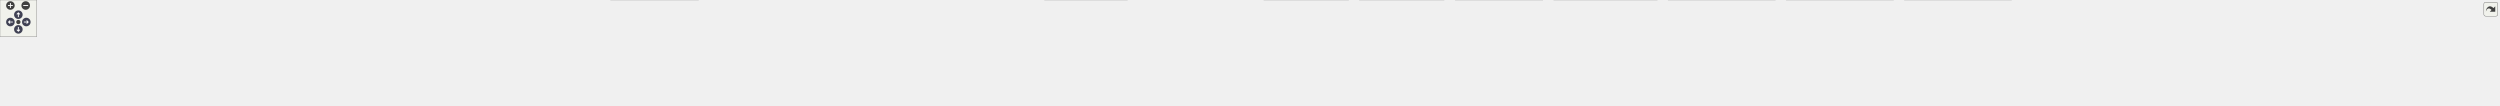
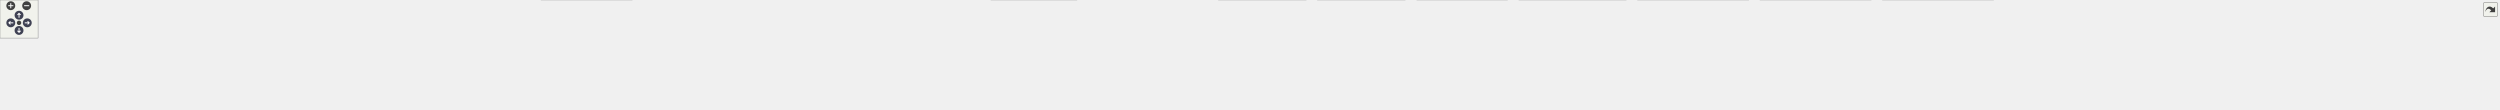
<svg xmlns="http://www.w3.org/2000/svg" xmlns:xlink="http://www.w3.org/1999/xlink" id="main" version="1.1" xml:space="preserve">
  <style type="text/css">
.node, .edge {opacity: 0.7;}
.node.selected, .edge.selected {opacity: 1;}
.edge:hover path { stroke: red; }
.edge:hover polygon { stroke: red; fill: red; }
</style>
  <defs>
    <circle id="rim" cx="0" cy="0" r="7" />
    <circle id="rim2" cx="0" cy="0" r="3.5" />
    <g id="zoomPlus">
      <use xlink:href="#rim" fill="#404040">
        <set attributeName="fill" to="#808080" begin="zoomplus.mouseover" end="zoomplus.mouseout" />
      </use>
      <path d="M-4,0h8M0,-4v8" fill="none" stroke="white" stroke-width="1.5" pointer-events="none" />
    </g>
    <g id="zoomMin">
      <use xlink:href="#rim" fill="#404040">
        <set attributeName="fill" to="#808080" begin="zoomminus.mouseover" end="zoomminus.mouseout" />
      </use>
      <path d="M-4,0h8" fill="none" stroke="white" stroke-width="1.5" pointer-events="none" />
    </g>
    <g id="arrowUp" transform="translate(30 24)">
      <use xlink:href="#rim" />
      <path pointer-events="none" fill="none" stroke="white" stroke-width="1.5" d="M0,-3.0v7 M-2.5,-0.5L0,-3.0L2.5,-0.5" />
    </g>
    <g id="arrowRight" transform="rotate(90) translate(36 -43)">
      <use xlink:href="#rim" />
      <path pointer-events="none" fill="none" stroke="white" stroke-width="1.5" d="M0,-3.0v7 M-2.5,-0.5L0,-3.0L2.5,-0.5" />
    </g>
    <g id="arrowDown" transform="rotate(180) translate(-30 -48)">
      <use xlink:href="#rim" />
      <path pointer-events="none" fill="none" stroke="white" stroke-width="1.5" d="M0,-3.0v7 M-2.5,-0.5L0,-3.0L2.5,-0.5" />
    </g>
    <g id="arrowLeft" transform="rotate(270) translate(-36 17)">
      <use xlink:href="#rim" />
      <path pointer-events="none" fill="none" stroke="white" stroke-width="1.5" d="M0,-3.0v7 M-2.5,-0.5L0,-3.0L2.5,-0.5" />
    </g>
    <g id="resetDef">
      <use xlink:href="#rim2" fill="#404040">
        <set attributeName="fill" to="#808080" begin="reset.mouseover" end="reset.mouseout" />
      </use>
    </g>
  </defs>
  <svg id="graph" class="graph">
    <g id="viewport">
      <g id="Node000001" class="node">
        <g id="a_Node000001">
          <a xlink:title=" ">
-             <polygon fill="#999999" stroke="#666666" points="1940.25,-112 1787,-112 1787,-68 1940.25,-68 1940.25,-112" />
-             <text text-anchor="start" x="1795" y="-98.5" font-family="Helvetica,sans-Serif" font-size="10.00">src/test/java/fr/softsf</text>
-             <text text-anchor="start" x="1795" y="-86.5" font-family="Helvetica,sans-Serif" font-size="10.00">/sudokufx/viewmodel/HelpView</text>
-             <text text-anchor="middle" x="1863.62" y="-74.5" font-family="Helvetica,sans-Serif" font-size="10.00">ModelUTest.java</text>
+             <polygon fill="#999999" stroke="#666666" points="1885.25,-112 1732,-112 1732,-68 1885.25,-68 1885.25,-112" />
+             <text text-anchor="start" x="1740" y="-98.5" font-family="Helvetica,sans-Serif" font-size="10.00">src/test/java/fr/softsf</text>
+             <text text-anchor="start" x="1740" y="-86.5" font-family="Helvetica,sans-Serif" font-size="10.00">/sudokufx/viewmodel/HelpView</text>
+             <text text-anchor="middle" x="1808.62" y="-74.5" font-family="Helvetica,sans-Serif" font-size="10.00">ModelUTest.java</text>
          </a>
        </g>
      </g>
      <g id="Node000002" class="node">
        <g id="a_Node000002">
          <a xlink:title=" ">
            <polygon fill="#e0e0e0" stroke="#999999" points="63.25,-26 0,-26 0,-6 63.25,-6 63.25,-26" />
            <text text-anchor="middle" x="31.62" y="-12.5" font-family="Helvetica,sans-Serif" font-size="10.00">java.io.File</text>
          </a>
        </g>
      </g>
      <g id="edge1_Node000001_Node000002" class="edge">
        <g id="a_edge1_Node000001_Node000002">
          <a xlink:title=" ">
-             <path fill="none" stroke="#63b8ff" d="M1786.7,-88.03C1465.63,-83.79 241.19,-65.54 71.62,-32 68.99,-31.48 66.29,-30.8 63.61,-30.03" />
-             <polygon fill="#63b8ff" stroke="#63b8ff" points="64.87,-26.76 54.27,-26.9 62.64,-33.4 64.87,-26.76" />
+             <path fill="none" stroke="#63b8ff" d="M1731.68,-87.95C1416.84,-83.44 235.56,-64.51 71.62,-32 68.99,-31.48 66.29,-30.8 63.61,-30.02" />
+             <polygon fill="#63b8ff" stroke="#63b8ff" points="64.87,-26.76 54.27,-26.9 62.64,-33.39 64.87,-26.76" />
          </a>
        </g>
      </g>
      <g id="Node000003" class="node">
        <g id="a_Node000003">
          <a xlink:title=" ">
            <polygon fill="#e0e0e0" stroke="#999999" points="212.38,-26 80.88,-26 80.88,-6 212.38,-6 212.38,-26" />
            <text text-anchor="middle" x="146.62" y="-12.5" font-family="Helvetica,sans-Serif" font-size="10.00">javafx.application.Platform</text>
          </a>
        </g>
      </g>
      <g id="edge2_Node000001_Node000003" class="edge">
        <g id="a_edge2_Node000001_Node000003">
          <a xlink:title=" ">
-             <path fill="none" stroke="#63b8ff" d="M1786.68,-88.02C1504.9,-84.16 529.77,-68.44 220.62,-32 213.36,-31.14 205.75,-29.95 198.29,-28.6" />
-             <polygon fill="#63b8ff" stroke="#63b8ff" points="199.11,-25.2 188.63,-26.75 197.79,-32.07 199.11,-25.2" />
+             <path fill="none" stroke="#63b8ff" d="M1731.89,-87.92C1456.51,-83.76 518.55,-67.3 220.62,-32 213.36,-31.14 205.75,-29.94 198.29,-28.6" />
+             <polygon fill="#63b8ff" stroke="#63b8ff" points="199.11,-25.19 188.63,-26.74 197.79,-32.06 199.11,-25.19" />
          </a>
        </g>
      </g>
      <g id="Node000004" class="node">
        <g id="a_Node000004">
          <a xlink:title=" ">
-             <polygon fill="#e0e0e0" stroke="#999999" points="357.12,-26 230.12,-26 230.12,-6 357.12,-6 357.12,-26" />
-             <text text-anchor="middle" x="293.62" y="-12.5" font-family="Helvetica,sans-Serif" font-size="10.00">javafx.scene.control.Alert</text>
+             <polygon fill="#e0e0e0" stroke="#999999" points="365.25,-26 230,-26 230,-6 365.25,-6 365.25,-26" />
+             <text text-anchor="middle" x="297.62" y="-12.5" font-family="Helvetica,sans-Serif" font-size="10.00">javafx.scene.control.Button</text>
          </a>
        </g>
      </g>
      <g id="edge3_Node000001_Node000004" class="edge">
        <g id="a_edge3_Node000001_Node000004">
          <a xlink:title=" ">
-             <path fill="none" stroke="#63b8ff" d="M1786.69,-87.78C1521.28,-83.28 644.95,-66.17 365.62,-32 358.64,-31.15 351.32,-29.96 344.14,-28.63" />
-             <polygon fill="#63b8ff" stroke="#63b8ff" points="345.01,-25.24 334.52,-26.74 343.66,-32.11 345.01,-25.24" />
+             <path fill="none" stroke="#63b8ff" d="M1731.88,-87.5C1474.19,-82.21 641.13,-63.07 374.62,-32 367.08,-31.12 359.17,-29.91 351.41,-28.56" />
+             <polygon fill="#63b8ff" stroke="#63b8ff" points="352.17,-25.14 341.7,-26.77 350.9,-32.03 352.17,-25.14" />
          </a>
        </g>
      </g>
      <g id="Node000005" class="node">
        <g id="a_Node000005">
          <a xlink:title=" ">
-             <polygon fill="#e0e0e0" stroke="#999999" points="510.25,-26 375,-26 375,-6 510.25,-6 510.25,-26" />
-             <text text-anchor="middle" x="442.62" y="-12.5" font-family="Helvetica,sans-Serif" font-size="10.00">javafx.scene.control.Button</text>
+             <polygon fill="#e0e0e0" stroke="#999999" points="539.75,-26 383.5,-26 383.5,-6 539.75,-6 539.75,-26" />
+             <text text-anchor="middle" x="461.62" y="-12.5" font-family="Helvetica,sans-Serif" font-size="10.00">javafx.scene.control.ButtonType</text>
          </a>
        </g>
      </g>
      <g id="edge4_Node000001_Node000005" class="edge">
        <g id="a_edge4_Node000001_Node000005">
          <a xlink:title=" ">
-             <path fill="none" stroke="#63b8ff" d="M1786.78,-89.76C1580.75,-90.94 999.15,-88.55 519.62,-32 512.08,-31.11 504.17,-29.9 496.41,-28.54" />
-             <polygon fill="#63b8ff" stroke="#63b8ff" points="497.17,-25.12 486.7,-26.75 495.9,-32.01 497.17,-25.12" />
+             <path fill="none" stroke="#63b8ff" d="M1731.66,-88.87C1534.42,-87.83 994.91,-80.37 548.62,-32 539.84,-31.05 530.6,-29.76 521.55,-28.35" />
+             <polygon fill="#63b8ff" stroke="#63b8ff" points="522.18,-24.9 511.74,-26.74 521.04,-31.81 522.18,-24.9" />
          </a>
        </g>
      </g>
      <g id="Node000006" class="node">
        <g id="a_Node000006">
          <a xlink:title=" ">
-             <polygon fill="#e0e0e0" stroke="#999999" points="684.75,-26 528.5,-26 528.5,-6 684.75,-6 684.75,-26" />
-             <text text-anchor="middle" x="606.62" y="-12.5" font-family="Helvetica,sans-Serif" font-size="10.00">javafx.scene.control.ButtonType</text>
+             <polygon fill="#e0e0e0" stroke="#999999" points="699.62,-26 557.62,-26 557.62,-6 699.62,-6 699.62,-26" />
+             <text text-anchor="middle" x="628.62" y="-12.5" font-family="Helvetica,sans-Serif" font-size="10.00">org.junit.jupiter.api.AfterEach</text>
          </a>
        </g>
      </g>
      <g id="edge5_Node000001_Node000006" class="edge">
        <g id="a_edge5_Node000001_Node000006">
          <a xlink:title=" ">
-             <path fill="none" stroke="#63b8ff" d="M1786.71,-88.49C1599.23,-86.56 1103.98,-77.2 693.62,-32 684.84,-31.03 675.6,-29.74 666.56,-28.32" />
-             <polygon fill="#63b8ff" stroke="#63b8ff" points="667.18,-24.87 656.74,-26.71 666.05,-31.78 667.18,-24.87" />
+             <path fill="none" stroke="#63b8ff" d="M1731.64,-88.54C1551.89,-86.7 1090.77,-77.52 708.62,-32 700.8,-31.07 692.6,-29.83 684.54,-28.47" />
+             <polygon fill="#63b8ff" stroke="#63b8ff" points="685.26,-25.04 674.8,-26.73 684.04,-31.93 685.26,-25.04" />
          </a>
        </g>
      </g>
      <g id="Node000007" class="node">
        <g id="a_Node000007">
          <a xlink:title=" ">
-             <polygon fill="#e0e0e0" stroke="#999999" points="844.62,-26 702.62,-26 702.62,-6 844.62,-6 844.62,-26" />
-             <text text-anchor="middle" x="773.62" y="-12.5" font-family="Helvetica,sans-Serif" font-size="10.00">org.junit.jupiter.api.AfterEach</text>
+             <polygon fill="#e0e0e0" stroke="#999999" points="835.25,-26 718,-26 718,-6 835.25,-6 835.25,-26" />
+             <text text-anchor="middle" x="776.62" y="-12.5" font-family="Helvetica,sans-Serif" font-size="10.00">org.junit.jupiter.api.Test</text>
          </a>
        </g>
      </g>
      <g id="edge6_Node000001_Node000007" class="edge">
        <g id="a_edge6_Node000001_Node000007">
          <a xlink:title=" ">
-             <path fill="none" stroke="#63b8ff" d="M1786.67,-88.04C1617.38,-85.18 1200.14,-74.09 853.62,-32 845.81,-31.05 837.6,-29.8 829.55,-28.43" />
-             <polygon fill="#63b8ff" stroke="#63b8ff" points="830.27,-25.01 819.81,-26.7 829.04,-31.9 830.27,-25.01" />
+             <path fill="none" stroke="#63b8ff" d="M1731.59,-88.65C1567.49,-87 1171.65,-78.1 843.62,-32 837.58,-31.15 831.26,-30.04 825.04,-28.81" />
+             <polygon fill="#63b8ff" stroke="#63b8ff" points="825.98,-25.43 815.47,-26.8 824.54,-32.28 825.98,-25.43" />
          </a>
        </g>
      </g>
      <g id="Node000008" class="node">
        <g id="a_Node000008">
          <a xlink:title=" ">
-             <polygon fill="#e0e0e0" stroke="#999999" points="980.25,-26 863,-26 863,-6 980.25,-6 980.25,-26" />
-             <text text-anchor="middle" x="921.62" y="-12.5" font-family="Helvetica,sans-Serif" font-size="10.00">org.junit.jupiter.api.Test</text>
+             <polygon fill="#e0e0e0" stroke="#999999" points="996.38,-32 852.88,-32 852.88,0 996.38,0 996.38,-32" />
+             <text text-anchor="start" x="860.88" y="-18.5" font-family="Helvetica,sans-Serif" font-size="10.00">org.junit.jupiter.api.extension.</text>
+             <text text-anchor="middle" x="924.62" y="-6.5" font-family="Helvetica,sans-Serif" font-size="10.00">ExtendWith</text>
          </a>
        </g>
      </g>
      <g id="edge7_Node000001_Node000008" class="edge">
        <g id="a_edge7_Node000001_Node000008">
          <a xlink:title=" ">
-             <path fill="none" stroke="#63b8ff" d="M1786.55,-87.99C1633.62,-85.1 1281.33,-74.04 988.62,-32 982.58,-31.13 976.27,-30.01 970.04,-28.77" />
-             <polygon fill="#63b8ff" stroke="#63b8ff" points="970.99,-25.39 960.48,-26.76 969.54,-32.24 970.99,-25.39" />
+             <path fill="none" stroke="#63b8ff" d="M1731.56,-86.48C1590,-81.19 1278.89,-66.61 1007.77,-32.32" />
+             <polygon fill="#63b8ff" stroke="#63b8ff" points="1008.39,-28.87 998.02,-31.07 1007.5,-35.81 1008.39,-28.87" />
          </a>
        </g>
      </g>
      <g id="Node000009" class="node">
        <g id="a_Node000009">
          <a xlink:title=" ">
-             <polygon fill="#e0e0e0" stroke="#999999" points="1141.38,-32 997.88,-32 997.88,0 1141.38,0 1141.38,-32" />
-             <text text-anchor="start" x="1005.88" y="-18.5" font-family="Helvetica,sans-Serif" font-size="10.00">org.junit.jupiter.api.extension.</text>
-             <text text-anchor="middle" x="1069.62" y="-6.5" font-family="Helvetica,sans-Serif" font-size="10.00">ExtendWith</text>
+             <polygon fill="#e0e0e0" stroke="#999999" points="1155.25,-26 1014,-26 1014,-6 1155.25,-6 1155.25,-26" />
+             <text text-anchor="middle" x="1084.62" y="-12.5" font-family="Helvetica,sans-Serif" font-size="10.00">org.mockito.ArgumentCaptor</text>
          </a>
        </g>
      </g>
      <g id="edge8_Node000001_Node000009" class="edge">
        <g id="a_edge8_Node000001_Node000009">
          <a xlink:title=" ">
-             <path fill="none" stroke="#63b8ff" d="M1786.74,-85.53C1657.64,-79.12 1389,-63.27 1152.75,-32.34" />
-             <polygon fill="#63b8ff" stroke="#63b8ff" points="1153.4,-28.89 1143.03,-31.05 1152.48,-35.83 1153.4,-28.89" />
+             <path fill="none" stroke="#63b8ff" d="M1731.53,-84.6C1610.42,-77.15 1368.39,-60.05 1164.62,-32 1157.37,-31 1149.78,-29.79 1142.28,-28.5" />
+             <polygon fill="#63b8ff" stroke="#63b8ff" points="1142.98,-25.07 1132.52,-26.76 1141.75,-31.96 1142.98,-25.07" />
          </a>
        </g>
      </g>
      <g id="Node000010" class="node">
        <g id="a_Node000010">
          <a xlink:title=" ">
-             <polygon fill="#e0e0e0" stroke="#999999" points="1300.25,-26 1159,-26 1159,-6 1300.25,-6 1300.25,-26" />
-             <text text-anchor="middle" x="1229.62" y="-12.5" font-family="Helvetica,sans-Serif" font-size="10.00">org.mockito.ArgumentCaptor</text>
+             <polygon fill="#e0e0e0" stroke="#999999" points="1277.88,-26 1173.38,-26 1173.38,-6 1277.88,-6 1277.88,-26" />
+             <text text-anchor="middle" x="1225.62" y="-12.5" font-family="Helvetica,sans-Serif" font-size="10.00">org.mockito.Mockito</text>
          </a>
        </g>
      </g>
      <g id="edge9_Node000001_Node000010" class="edge">
        <g id="a_edge9_Node000001_Node000010">
          <a xlink:title=" ">
-             <path fill="none" stroke="#63b8ff" d="M1786.75,-83.12C1679.56,-74.45 1479.23,-56.58 1309.62,-32 1302.47,-30.96 1294.99,-29.74 1287.59,-28.45" />
-             <polygon fill="#63b8ff" stroke="#63b8ff" points="1288.42,-25.05 1277.96,-26.72 1287.19,-31.94 1288.42,-25.05" />
+             <path fill="none" stroke="#63b8ff" d="M1731.66,-83.8C1629.44,-76.16 1443.5,-59.73 1286.62,-32 1281.72,-31.13 1276.62,-30.1 1271.56,-28.98" />
+             <polygon fill="#63b8ff" stroke="#63b8ff" points="1272.62,-25.64 1262.09,-26.79 1271.04,-32.46 1272.62,-25.64" />
          </a>
        </g>
      </g>
      <g id="Node000011" class="node">
        <g id="a_Node000011">
          <a xlink:title=" ">
-             <polygon fill="#e0e0e0" stroke="#999999" points="1422.88,-26 1318.38,-26 1318.38,-6 1422.88,-6 1422.88,-26" />
-             <text text-anchor="middle" x="1370.62" y="-12.5" font-family="Helvetica,sans-Serif" font-size="10.00">org.mockito.Mockito</text>
+             <polygon fill="#e0e0e0" stroke="#999999" points="1409.38,-26 1295.88,-26 1295.88,-6 1409.38,-6 1409.38,-26" />
+             <text text-anchor="middle" x="1352.62" y="-12.5" font-family="Helvetica,sans-Serif" font-size="10.00">org.testfx.api.FxRobot</text>
          </a>
        </g>
      </g>
      <g id="edge10_Node000001_Node000011" class="edge">
        <g id="a_edge10_Node000001_Node000011">
          <a xlink:title=" ">
-             <path fill="none" stroke="#63b8ff" d="M1786.75,-81.44C1700.04,-72.31 1555.03,-55.24 1431.62,-32 1426.98,-31.13 1422.17,-30.12 1417.37,-29.05" />
-             <polygon fill="#63b8ff" stroke="#63b8ff" points="1418.29,-25.67 1407.76,-26.81 1416.7,-32.49 1418.29,-25.67" />
+             <path fill="none" stroke="#63b8ff" d="M1731.74,-79.57C1652.87,-69.48 1526.76,-52.16 1418.62,-32 1413.48,-31.04 1408.13,-29.96 1402.8,-28.83" />
+             <polygon fill="#63b8ff" stroke="#63b8ff" points="1403.95,-25.5 1393.44,-26.79 1402.46,-32.34 1403.95,-25.5" />
          </a>
        </g>
      </g>
      <g id="Node000012" class="node">
        <g id="a_Node000012">
          <a xlink:title=" ">
-             <polygon fill="#e0e0e0" stroke="#999999" points="1554.38,-26 1440.88,-26 1440.88,-6 1554.38,-6 1554.38,-26" />
-             <text text-anchor="middle" x="1497.62" y="-12.5" font-family="Helvetica,sans-Serif" font-size="10.00">org.testfx.api.FxRobot</text>
+             <polygon fill="#e0e0e0" stroke="#999999" points="1543.5,-26 1427.75,-26 1427.75,-6 1543.5,-6 1543.5,-26" />
+             <text text-anchor="middle" x="1485.62" y="-12.5" font-family="Helvetica,sans-Serif" font-size="10.00">org.testfx.api.FxToolkit</text>
          </a>
        </g>
      </g>
      <g id="edge11_Node000001_Node000012" class="edge">
        <g id="a_edge11_Node000001_Node000012">
          <a xlink:title=" ">
-             <path fill="none" stroke="#63b8ff" d="M1786.71,-75.17C1726.02,-64.06 1639.27,-47.78 1563.62,-32 1558.97,-31.03 1554.13,-29.99 1549.29,-28.93" />
-             <polygon fill="#63b8ff" stroke="#63b8ff" points="1550.06,-25.51 1539.54,-26.76 1548.54,-32.35 1550.06,-25.51" />
+             <path fill="none" stroke="#63b8ff" d="M1731.6,-71.88C1680.78,-60.57 1612.73,-45.42 1552.62,-32 1548.11,-30.99 1543.42,-29.94 1538.72,-28.89" />
+             <polygon fill="#63b8ff" stroke="#63b8ff" points="1539.8,-25.55 1529.27,-26.78 1538.27,-32.38 1539.8,-25.55" />
          </a>
        </g>
      </g>
      <g id="Node000013" class="node">
        <g id="a_Node000013">
          <a xlink:title=" ">
-             <polygon fill="#e0e0e0" stroke="#999999" points="1688.5,-26 1572.75,-26 1572.75,-6 1688.5,-6 1688.5,-26" />
-             <text text-anchor="middle" x="1630.62" y="-12.5" font-family="Helvetica,sans-Serif" font-size="10.00">org.testfx.api.FxToolkit</text>
+             <polygon fill="#e0e0e0" stroke="#999999" points="1697.25,-32 1562,-32 1562,0 1697.25,0 1697.25,-32" />
+             <text text-anchor="start" x="1570" y="-18.5" font-family="Helvetica,sans-Serif" font-size="10.00">org.testfx.framework.junit5.</text>
+             <text text-anchor="middle" x="1629.62" y="-6.5" font-family="Helvetica,sans-Serif" font-size="10.00">ApplicationExtension</text>
          </a>
        </g>
      </g>
      <g id="edge12_Node000001_Node000013" class="edge">
        <g id="a_edge12_Node000001_Node000013">
          <a xlink:title=" ">
-             <path fill="none" stroke="#63b8ff" d="M1794.35,-67.59C1754.58,-55.3 1705.97,-40.28 1672.09,-29.81" />
-             <polygon fill="#63b8ff" stroke="#63b8ff" points="1673.23,-26.5 1662.65,-26.89 1671.17,-33.19 1673.23,-26.5" />
+             <path fill="none" stroke="#63b8ff" d="M1755.4,-67.59C1731.1,-57.81 1702.49,-46.31 1678.7,-36.74" />
+             <polygon fill="#63b8ff" stroke="#63b8ff" points="1680.14,-33.55 1669.55,-33.06 1677.52,-40.04 1680.14,-33.55" />
          </a>
        </g>
      </g>
      <g id="Node000014" class="node">
        <g id="a_Node000014">
          <a xlink:title=" ">
-             <polygon fill="#e0e0e0" stroke="#999999" points="1842.25,-32 1707,-32 1707,0 1842.25,0 1842.25,-32" />
-             <text text-anchor="start" x="1715" y="-18.5" font-family="Helvetica,sans-Serif" font-size="10.00">org.testfx.framework.junit5.</text>
-             <text text-anchor="middle" x="1774.62" y="-6.5" font-family="Helvetica,sans-Serif" font-size="10.00">ApplicationExtension</text>
+             <polygon fill="#e0e0e0" stroke="#999999" points="1902.12,-26 1715.12,-26 1715.12,-6 1902.12,-6 1902.12,-26" />
+             <text text-anchor="middle" x="1808.62" y="-12.5" font-family="Helvetica,sans-Serif" font-size="10.00">fr.softsf.sudokufx.common.enums.I18n</text>
          </a>
        </g>
      </g>
      <g id="edge13_Node000001_Node000014" class="edge">
        <g id="a_edge13_Node000001_Node000014">
          <a xlink:title=" ">
-             <path fill="none" stroke="#63b8ff" d="M1837.4,-67.79C1826.43,-58.91 1813.66,-48.58 1802.51,-39.56" />
-             <polygon fill="#63b8ff" stroke="#63b8ff" points="1804.75,-36.87 1794.78,-33.3 1800.35,-42.31 1804.75,-36.87" />
+             <path fill="none" stroke="#63b8ff" d="M1808.62,-67.79C1808.62,-58.32 1808.62,-47.2 1808.62,-37.78" />
+             <polygon fill="#63b8ff" stroke="#63b8ff" points="1812.13,-37.82 1808.63,-27.82 1805.13,-37.82 1812.13,-37.82" />
          </a>
        </g>
      </g>
      <g id="Node000015" class="node">
        <g id="a_Node000015">
          <a xlink:title=" ">
-             <polygon fill="#e0e0e0" stroke="#999999" points="2047.12,-26 1860.12,-26 1860.12,-6 2047.12,-6 2047.12,-26" />
-             <text text-anchor="middle" x="1953.62" y="-12.5" font-family="Helvetica,sans-Serif" font-size="10.00">fr.softsf.sudokufx.common.enums.I18n</text>
+             <polygon fill="#e0e0e0" stroke="#999999" points="2058.75,-32 1920.5,-32 1920.5,0 2058.75,0 2058.75,-32" />
+             <text text-anchor="start" x="1928.5" y="-18.5" font-family="Helvetica,sans-Serif" font-size="10.00">fr.softsf.sudokufx.config.os.</text>
+             <text text-anchor="middle" x="1989.62" y="-6.5" font-family="Helvetica,sans-Serif" font-size="10.00">IOsFolder</text>
          </a>
        </g>
      </g>
      <g id="edge14_Node000001_Node000015" class="edge">
        <g id="a_edge14_Node000001_Node000015">
          <a xlink:title=" ">
-             <path fill="none" stroke="#63b8ff" d="M1890.14,-67.79C1903.86,-56.81 1920.35,-43.62 1933.09,-33.43" />
-             <polygon fill="#63b8ff" stroke="#63b8ff" points="1935.18,-36.24 1940.8,-27.26 1930.81,-30.77 1935.18,-36.24" />
+             <path fill="none" stroke="#63b8ff" d="M1862.44,-67.59C1887.02,-57.81 1915.95,-46.31 1940,-36.74" />
+             <polygon fill="#63b8ff" stroke="#63b8ff" points="1941.27,-40 1949.26,-33.05 1938.68,-33.5 1941.27,-40" />
          </a>
        </g>
      </g>
      <g id="Node000016" class="node">
        <g id="a_Node000016">
          <a xlink:title=" ">
-             <polygon fill="#e0e0e0" stroke="#999999" points="2203.75,-32 2065.5,-32 2065.5,0 2203.75,0 2203.75,-32" />
-             <text text-anchor="start" x="2073.5" y="-18.5" font-family="Helvetica,sans-Serif" font-size="10.00">fr.softsf.sudokufx.config.os.</text>
-             <text text-anchor="middle" x="2134.62" y="-6.5" font-family="Helvetica,sans-Serif" font-size="10.00">IOsFolder</text>
+             <polygon fill="#e0e0e0" stroke="#999999" points="2214.75,-32 2076.5,-32 2076.5,0 2214.75,0 2214.75,-32" />
+             <text text-anchor="start" x="2084.5" y="-18.5" font-family="Helvetica,sans-Serif" font-size="10.00">fr.softsf.sudokufx.config.os.</text>
+             <text text-anchor="middle" x="2145.62" y="-6.5" font-family="Helvetica,sans-Serif" font-size="10.00">OsFoldersConfig</text>
          </a>
        </g>
      </g>
      <g id="edge15_Node000001_Node000016" class="edge">
        <g id="a_edge15_Node000001_Node000016">
          <a xlink:title=" ">
-             <path fill="none" stroke="#63b8ff" d="M1940.56,-68.56C1979.87,-58.12 2027.32,-45.51 2065.46,-35.38" />
-             <polygon fill="#63b8ff" stroke="#63b8ff" points="2066.24,-38.79 2075.01,-32.84 2064.44,-32.03 2066.24,-38.79" />
+             <path fill="none" stroke="#63b8ff" d="M1885.52,-72.57C1939.22,-61.1 2010.76,-45.81 2065.22,-34.18" />
+             <polygon fill="#63b8ff" stroke="#63b8ff" points="2065.7,-37.66 2074.74,-32.14 2064.23,-30.81 2065.7,-37.66" />
          </a>
        </g>
      </g>
      <g id="Node000017" class="node">
        <g id="a_Node000017">
          <a xlink:title=" ">
-             <polygon fill="#e0e0e0" stroke="#999999" points="2359.75,-32 2221.5,-32 2221.5,0 2359.75,0 2359.75,-32" />
-             <text text-anchor="start" x="2229.5" y="-18.5" font-family="Helvetica,sans-Serif" font-size="10.00">fr.softsf.sudokufx.config.os.</text>
-             <text text-anchor="middle" x="2290.62" y="-6.5" font-family="Helvetica,sans-Serif" font-size="10.00">OsFoldersConfig</text>
+             <polygon fill="#e0e0e0" stroke="#999999" points="2376,-32 2233.25,-32 2233.25,0 2376,0 2376,-32" />
+             <text text-anchor="start" x="2241.25" y="-18.5" font-family="Helvetica,sans-Serif" font-size="10.00">fr.softsf.sudokufx.navigation.</text>
+             <text text-anchor="middle" x="2304.62" y="-6.5" font-family="Helvetica,sans-Serif" font-size="10.00">Coordinator</text>
          </a>
        </g>
      </g>
      <g id="edge16_Node000001_Node000017" class="edge">
        <g id="a_edge16_Node000001_Node000017">
          <a xlink:title=" ">
-             <path fill="none" stroke="#63b8ff" d="M1940.67,-77.05C2008.9,-66.33 2111.5,-49.85 2210.24,-32.4" />
-             <polygon fill="#63b8ff" stroke="#63b8ff" points="2210.6,-35.89 2219.83,-30.7 2209.37,-29 2210.6,-35.89" />
+             <path fill="none" stroke="#63b8ff" d="M1885.65,-79.51C1966.65,-69.29 2098.08,-52 2221.91,-32.23" />
+             <polygon fill="#63b8ff" stroke="#63b8ff" points="2222.29,-35.71 2231.61,-30.67 2221.18,-28.8 2222.29,-35.71" />
          </a>
        </g>
      </g>
      <g id="Node000018" class="node">
        <g id="a_Node000018">
          <a xlink:title=" ">
-             <polygon fill="#e0e0e0" stroke="#999999" points="2521,-32 2378.25,-32 2378.25,0 2521,0 2521,-32" />
-             <text text-anchor="start" x="2386.25" y="-18.5" font-family="Helvetica,sans-Serif" font-size="10.00">fr.softsf.sudokufx.navigation.</text>
-             <text text-anchor="middle" x="2449.62" y="-6.5" font-family="Helvetica,sans-Serif" font-size="10.00">Coordinator</text>
+             <polygon fill="#e0e0e0" stroke="#999999" points="2563.12,-32 2394.12,-32 2394.12,0 2563.12,0 2563.12,-32" />
+             <text text-anchor="start" x="2402.12" y="-18.5" font-family="Helvetica,sans-Serif" font-size="10.00">fr.softsf.sudokufx.view.component.</text>
+             <text text-anchor="middle" x="2478.62" y="-6.5" font-family="Helvetica,sans-Serif" font-size="10.00">MyAlert</text>
          </a>
        </g>
      </g>
      <g id="edge17_Node000001_Node000018" class="edge">
        <g id="a_edge17_Node000001_Node000018">
          <a xlink:title=" ">
-             <path fill="none" stroke="#63b8ff" d="M1940.42,-82.04C2037.27,-72.87 2209.14,-55.35 2366.79,-32.2" />
-             <polygon fill="#63b8ff" stroke="#63b8ff" points="2367.24,-35.67 2376.62,-30.75 2366.22,-28.75 2367.24,-35.67" />
+             <path fill="none" stroke="#63b8ff" d="M1885.65,-82.85C1994.07,-73.86 2198.11,-55.75 2382.58,-32.21" />
+             <polygon fill="#63b8ff" stroke="#63b8ff" points="2382.88,-35.7 2392.35,-30.96 2381.99,-28.76 2382.88,-35.7" />
          </a>
        </g>
      </g>
      <g id="Node000019" class="node">
        <g id="a_Node000019">
          <a xlink:title=" ">
-             <polygon fill="#e0e0e0" stroke="#999999" points="2708.12,-32 2539.12,-32 2539.12,0 2708.12,0 2708.12,-32" />
-             <text text-anchor="start" x="2547.12" y="-18.5" font-family="Helvetica,sans-Serif" font-size="10.00">fr.softsf.sudokufx.view.component.</text>
-             <text text-anchor="middle" x="2623.62" y="-6.5" font-family="Helvetica,sans-Serif" font-size="10.00">MyAlert</text>
+             <polygon fill="#e0e0e0" stroke="#999999" points="2756.12,-32 2581.12,-32 2581.12,0 2756.12,0 2756.12,-32" />
+             <text text-anchor="start" x="2589.12" y="-18.5" font-family="Helvetica,sans-Serif" font-size="10.00">org.junit.jupiter.api.Assertions.assert</text>
+             <text text-anchor="middle" x="2668.62" y="-6.5" font-family="Helvetica,sans-Serif" font-size="10.00">Equals</text>
          </a>
        </g>
      </g>
      <g id="edge18_Node000001_Node000019" class="edge">
        <g id="a_edge18_Node000001_Node000019">
          <a xlink:title=" ">
-             <path fill="none" stroke="#63b8ff" d="M1940.73,-84.23C2062.86,-76.28 2308.52,-58.63 2527.47,-32.2" />
-             <polygon fill="#63b8ff" stroke="#63b8ff" points="2527.86,-35.68 2537.36,-31 2527.01,-28.73 2527.86,-35.68" />
+             <path fill="none" stroke="#63b8ff" d="M1885.54,-85.31C2021.49,-78.35 2313.36,-61.38 2569.38,-32.32" />
+             <polygon fill="#63b8ff" stroke="#63b8ff" points="2569.73,-35.8 2579.27,-31.19 2568.94,-28.85 2569.73,-35.8" />
          </a>
        </g>
      </g>
      <g id="Node000020" class="node">
        <g id="a_Node000020">
          <a xlink:title=" ">
-             <polygon fill="#e0e0e0" stroke="#999999" points="2901.12,-32 2726.12,-32 2726.12,0 2901.12,0 2901.12,-32" />
-             <text text-anchor="start" x="2734.12" y="-18.5" font-family="Helvetica,sans-Serif" font-size="10.00">org.junit.jupiter.api.Assertions.assert</text>
-             <text text-anchor="middle" x="2813.62" y="-6.5" font-family="Helvetica,sans-Serif" font-size="10.00">Equals</text>
+             <polygon fill="#e0e0e0" stroke="#999999" points="2949.12,-32 2774.12,-32 2774.12,0 2949.12,0 2949.12,-32" />
+             <text text-anchor="start" x="2782.12" y="-18.5" font-family="Helvetica,sans-Serif" font-size="10.00">org.junit.jupiter.api.Assertions.assert</text>
+             <text text-anchor="middle" x="2861.62" y="-6.5" font-family="Helvetica,sans-Serif" font-size="10.00">NotNull</text>
          </a>
        </g>
      </g>
      <g id="edge19_Node000001_Node000020" class="edge">
        <g id="a_edge19_Node000001_Node000020">
          <a xlink:title=" ">
-             <path fill="none" stroke="#63b8ff" d="M1940.67,-86.14C2088.72,-80.15 2423.41,-64.19 2714.57,-32.28" />
-             <polygon fill="#63b8ff" stroke="#63b8ff" points="2714.72,-35.79 2724.27,-31.21 2713.95,-28.83 2714.72,-35.79" />
+             <path fill="none" stroke="#63b8ff" d="M1885.74,-86.91C2046.81,-81.99 2430.87,-67.43 2762.5,-32.28" />
+             <polygon fill="#63b8ff" stroke="#63b8ff" points="2762.7,-35.77 2772.27,-31.23 2761.96,-28.81 2762.7,-35.77" />
          </a>
        </g>
      </g>
      <g id="Node000021" class="node">
        <g id="a_Node000021">
          <a xlink:title=" ">
-             <polygon fill="#e0e0e0" stroke="#999999" points="3094.12,-32 2919.12,-32 2919.12,0 3094.12,0 3094.12,-32" />
-             <text text-anchor="start" x="2927.12" y="-18.5" font-family="Helvetica,sans-Serif" font-size="10.00">org.junit.jupiter.api.Assertions.assert</text>
-             <text text-anchor="middle" x="3006.62" y="-6.5" font-family="Helvetica,sans-Serif" font-size="10.00">NotNull</text>
+             <polygon fill="#e0e0e0" stroke="#999999" points="3142.12,-32 2967.12,-32 2967.12,0 3142.12,0 3142.12,-32" />
+             <text text-anchor="start" x="2975.12" y="-18.5" font-family="Helvetica,sans-Serif" font-size="10.00">org.junit.jupiter.api.Assertions.assert</text>
+             <text text-anchor="middle" x="3054.62" y="-6.5" font-family="Helvetica,sans-Serif" font-size="10.00">Throws</text>
          </a>
        </g>
      </g>
      <g id="edge20_Node000001_Node000021" class="edge">
        <g id="a_edge20_Node000001_Node000021">
          <a xlink:title=" ">
-             <path fill="none" stroke="#63b8ff" d="M1940.68,-87.46C2112.48,-83.44 2540.1,-70.27 2907.39,-32.28" />
-             <polygon fill="#63b8ff" stroke="#63b8ff" points="2907.69,-35.76 2917.28,-31.24 2906.97,-28.8 2907.69,-35.76" />
+             <path fill="none" stroke="#63b8ff" d="M1885.55,-87.99C2069.04,-84.96 2546.97,-73.54 2955.33,-32.27" />
+             <polygon fill="#63b8ff" stroke="#63b8ff" points="2955.68,-35.75 2965.28,-31.26 2954.97,-28.79 2955.68,-35.75" />
          </a>
        </g>
      </g>
      <g id="Node000022" class="node">
        <g id="a_Node000022">
          <a xlink:title=" ">
-             <polygon fill="#e0e0e0" stroke="#999999" points="3287.12,-32 3112.12,-32 3112.12,0 3287.12,0 3287.12,-32" />
-             <text text-anchor="start" x="3120.12" y="-18.5" font-family="Helvetica,sans-Serif" font-size="10.00">org.junit.jupiter.api.Assertions.assert</text>
-             <text text-anchor="middle" x="3199.62" y="-6.5" font-family="Helvetica,sans-Serif" font-size="10.00">Throws</text>
+             <polygon fill="#e0e0e0" stroke="#999999" points="3331.25,-26 3160,-26 3160,-6 3331.25,-6 3331.25,-26" />
+             <text text-anchor="middle" x="3245.62" y="-12.5" font-family="Helvetica,sans-Serif" font-size="10.00">org.mockito.ArgumentMatchers.any</text>
          </a>
        </g>
      </g>
      <g id="edge21_Node000001_Node000022" class="edge">
        <g id="a_edge21_Node000001_Node000022">
          <a xlink:title=" ">
-             <path fill="none" stroke="#63b8ff" d="M1940.75,-88.37C2134.31,-86.18 2656.38,-76.37 3100.64,-32.23" />
-             <polygon fill="#63b8ff" stroke="#63b8ff" points="3100.68,-35.75 3110.28,-31.27 3099.98,-28.78 3100.68,-35.75" />
+             <path fill="none" stroke="#63b8ff" d="M1885.69,-88.85C2091.65,-87.76 2671.85,-80.3 3151.62,-32 3161.42,-31.01 3171.75,-29.67 3181.83,-28.2" />
+             <polygon fill="#63b8ff" stroke="#63b8ff" points="3182.21,-31.68 3191.57,-26.72 3181.16,-24.76 3182.21,-31.68" />
          </a>
        </g>
      </g>
      <g id="Node000023" class="node">
        <g id="a_Node000023">
          <a xlink:title=" ">
-             <polygon fill="#e0e0e0" stroke="#999999" points="3476.25,-26 3305,-26 3305,-6 3476.25,-6 3476.25,-26" />
-             <text text-anchor="middle" x="3390.62" y="-12.5" font-family="Helvetica,sans-Serif" font-size="10.00">org.mockito.ArgumentMatchers.any</text>
+             <polygon fill="#e0e0e0" stroke="#999999" points="3500.12,-26 3349.12,-26 3349.12,-6 3500.12,-6 3500.12,-26" />
+             <text text-anchor="middle" x="3424.62" y="-12.5" font-family="Helvetica,sans-Serif" font-size="10.00">org.mockito.Mockito.doAnswer</text>
          </a>
        </g>
      </g>
      <g id="edge22_Node000001_Node000023" class="edge">
        <g id="a_edge22_Node000001_Node000023">
          <a xlink:title=" ">
-             <path fill="none" stroke="#63b8ff" d="M1940.74,-89.14C2155.87,-88.84 2780.66,-83.25 3296.62,-32 3306.54,-31.02 3317,-29.66 3327.2,-28.17" />
-             <polygon fill="#63b8ff" stroke="#63b8ff" points="3327.71,-31.63 3337.06,-26.66 3326.65,-24.71 3327.71,-31.63" />
+             <path fill="none" stroke="#63b8ff" d="M1885.4,-87.56C2154.44,-82.3 3053.83,-62.79 3340.62,-32 3349.13,-31.09 3358.06,-29.82 3366.81,-28.41" />
+             <polygon fill="#63b8ff" stroke="#63b8ff" points="3367.37,-31.87 3376.65,-26.75 3366.2,-24.97 3367.37,-31.87" />
          </a>
        </g>
      </g>
      <g id="Node000024" class="node">
        <g id="a_Node000024">
          <a xlink:title=" ">
-             <polygon fill="#e0e0e0" stroke="#999999" points="3645.12,-26 3494.12,-26 3494.12,-6 3645.12,-6 3645.12,-26" />
-             <text text-anchor="middle" x="3569.62" y="-12.5" font-family="Helvetica,sans-Serif" font-size="10.00">org.mockito.Mockito.doAnswer</text>
+             <polygon fill="#e0e0e0" stroke="#999999" points="3649.38,-26 3517.88,-26 3517.88,-6 3649.38,-6 3649.38,-26" />
+             <text text-anchor="middle" x="3583.62" y="-12.5" font-family="Helvetica,sans-Serif" font-size="10.00">org.mockito.Mockito.mock</text>
          </a>
        </g>
      </g>
      <g id="edge23_Node000001_Node000024" class="edge">
        <g id="a_edge23_Node000001_Node000024">
          <a xlink:title=" ">
-             <path fill="none" stroke="#63b8ff" d="M1940.52,-87.74C2219.85,-82.95 3180.39,-64.45 3485.62,-32 3494.33,-31.07 3503.48,-29.78 3512.42,-28.33" />
-             <polygon fill="#63b8ff" stroke="#63b8ff" points="3512.82,-31.81 3522.09,-26.69 3511.64,-24.91 3512.82,-31.81" />
+             <path fill="none" stroke="#63b8ff" d="M1885.31,-88.13C2173.06,-84.59 3188.46,-69.67 3509.62,-32 3516.89,-31.15 3524.5,-29.96 3531.96,-28.61" />
+             <polygon fill="#63b8ff" stroke="#63b8ff" points="3532.46,-32.08 3541.62,-26.76 3531.14,-25.2 3532.46,-32.08" />
          </a>
        </g>
      </g>
      <g id="Node000025" class="node">
        <g id="a_Node000025">
          <a xlink:title=" ">
-             <polygon fill="#e0e0e0" stroke="#999999" points="3794.38,-26 3662.88,-26 3662.88,-6 3794.38,-6 3794.38,-26" />
-             <text text-anchor="middle" x="3728.62" y="-12.5" font-family="Helvetica,sans-Serif" font-size="10.00">org.mockito.Mockito.mock</text>
+             <polygon fill="#e0e0e0" stroke="#999999" points="3790.25,-26 3667,-26 3667,-6 3790.25,-6 3790.25,-26" />
+             <text text-anchor="middle" x="3728.62" y="-12.5" font-family="Helvetica,sans-Serif" font-size="10.00">org.mockito.Mockito.spy</text>
          </a>
        </g>
      </g>
      <g id="edge24_Node000001_Node000025" class="edge">
        <g id="a_edge24_Node000001_Node000025">
          <a xlink:title=" ">
-             <path fill="none" stroke="#63b8ff" d="M1940.51,-88.28C2238.16,-85.2 3315.01,-71.54 3654.62,-32 3661.89,-31.15 3669.5,-29.97 3676.96,-28.62" />
-             <polygon fill="#63b8ff" stroke="#63b8ff" points="3677.46,-32.09 3686.62,-26.77 3676.14,-25.22 3677.46,-32.09" />
+             <path fill="none" stroke="#63b8ff" d="M1885.71,-88.48C2189.87,-86.13 3307.14,-74.72 3658.62,-32 3665.43,-31.17 3672.54,-30.01 3679.52,-28.69" />
+             <polygon fill="#63b8ff" stroke="#63b8ff" points="3680.1,-32.14 3689.21,-26.73 3678.71,-25.28 3680.1,-32.14" />
          </a>
        </g>
      </g>
      <g id="Node000026" class="node">
        <g id="a_Node000026">
          <a xlink:title=" ">
-             <polygon fill="#e0e0e0" stroke="#999999" points="3935.25,-26 3812,-26 3812,-6 3935.25,-6 3935.25,-26" />
-             <text text-anchor="middle" x="3873.62" y="-12.5" font-family="Helvetica,sans-Serif" font-size="10.00">org.mockito.Mockito.spy</text>
+             <polygon fill="#e0e0e0" stroke="#999999" points="3939.38,-26 3807.88,-26 3807.88,-6 3939.38,-6 3939.38,-26" />
+             <text text-anchor="middle" x="3873.62" y="-12.5" font-family="Helvetica,sans-Serif" font-size="10.00">org.mockito.Mockito.verify</text>
          </a>
        </g>
      </g>
      <g id="edge25_Node000001_Node000026" class="edge">
        <g id="a_edge25_Node000001_Node000026">
          <a xlink:title=" ">
-             <path fill="none" stroke="#63b8ff" d="M1940.7,-88.61C2254.09,-86.71 3433.56,-76.71 3803.62,-32 3810.43,-31.18 3817.54,-30.02 3824.53,-28.7" />
-             <polygon fill="#63b8ff" stroke="#63b8ff" points="3825.1,-32.15 3834.21,-26.74 3823.71,-25.29 3825.1,-32.15" />
-           </a>
-         </g>
-       </g>
-       <g id="Node000027" class="node">
-         <g id="a_Node000027">
-           <a xlink:title=" ">
-             <polygon fill="#e0e0e0" stroke="#999999" points="4084.38,-26 3952.88,-26 3952.88,-6 4084.38,-6 4084.38,-26" />
-             <text text-anchor="middle" x="4018.62" y="-12.5" font-family="Helvetica,sans-Serif" font-size="10.00">org.mockito.Mockito.verify</text>
-           </a>
-         </g>
-       </g>
-       <g id="edge26_Node000001_Node000027" class="edge">
-         <g id="a_edge26_Node000001_Node000027">
-           <a xlink:title=" ">
-             <path fill="none" stroke="#63b8ff" d="M1940.68,-88.67C2268.07,-87 3545.14,-77.61 3944.62,-32 3951.98,-31.16 3959.68,-29.96 3967.23,-28.6" />
-             <polygon fill="#63b8ff" stroke="#63b8ff" points="3967.85,-32.05 3977.01,-26.73 3966.53,-25.17 3967.85,-32.05" />
+             <path fill="none" stroke="#63b8ff" d="M1885.55,-88.56C2203.81,-86.47 3418.72,-75.73 3799.62,-32 3806.98,-31.16 3814.68,-29.96 3822.23,-28.6" />
+             <polygon fill="#63b8ff" stroke="#63b8ff" points="3822.85,-32.04 3832.01,-26.72 3821.53,-25.17 3822.85,-32.04" />
          </a>
        </g>
      </g>
    </g>
  </svg>
  <g id="navigator" transform="translate(0 0)" fill="#404254">
    <rect fill="#f2f5e9" fill-opacity="0.5" stroke="#606060" stroke-width=".5" x="0" y="0" width="60" height="60" />
    <use id="zoomplus" xlink:href="#zoomPlus" x="17" y="9" />
    <use id="zoomminus" xlink:href="#zoomMin" x="42" y="9" />
    <use id="reset" xlink:href="#resetDef" x="30" y="36" />
    <use id="arrowup" xlink:href="#arrowUp" x="0" y="0" />
    <use id="arrowright" xlink:href="#arrowRight" x="0" y="0" />
    <use id="arrowdown" xlink:href="#arrowDown" x="0" y="0" />
    <use id="arrowleft" xlink:href="#arrowLeft" x="0" y="0" />
  </g>
  <svg viewBox="0 0 15 15" width="100%" height="30px" preserveAspectRatio="xMaxYMin meet">
    <g id="arrow_out" transform="scale(0.3 0.3)">
      <a xlink:href="_help_view_model_u_test_8java__incl_org.svg" target="_base">
        <rect id="button" ry="5" rx="5" y="6" x="6" height="38" width="38" fill="#f2f5e9" fill-opacity="0.5" stroke="#606060" stroke-width="1.0" />
        <path id="arrow" d="M 11.5,31.437 C 11.94,20.098 22.043,11.323 32.159,21.979 L 37.069,17.246 C 37.069,17.246 37.088,32 37.088,32 L 22.16,31.978 C 22.16,31.978 26.998,27.14 26.998,27.14 C 18.529,18.264 13.292,25.23 11.5,31.437 z" style="fill:#404040;" />
      </a>
    </g>
  </svg>
  <style type="text/css">

[data-mouse-over-selected='false'] { opacity: 0.7; }
[data-mouse-over-selected='true']  { opacity: 1.0; }

</style>
</svg>
